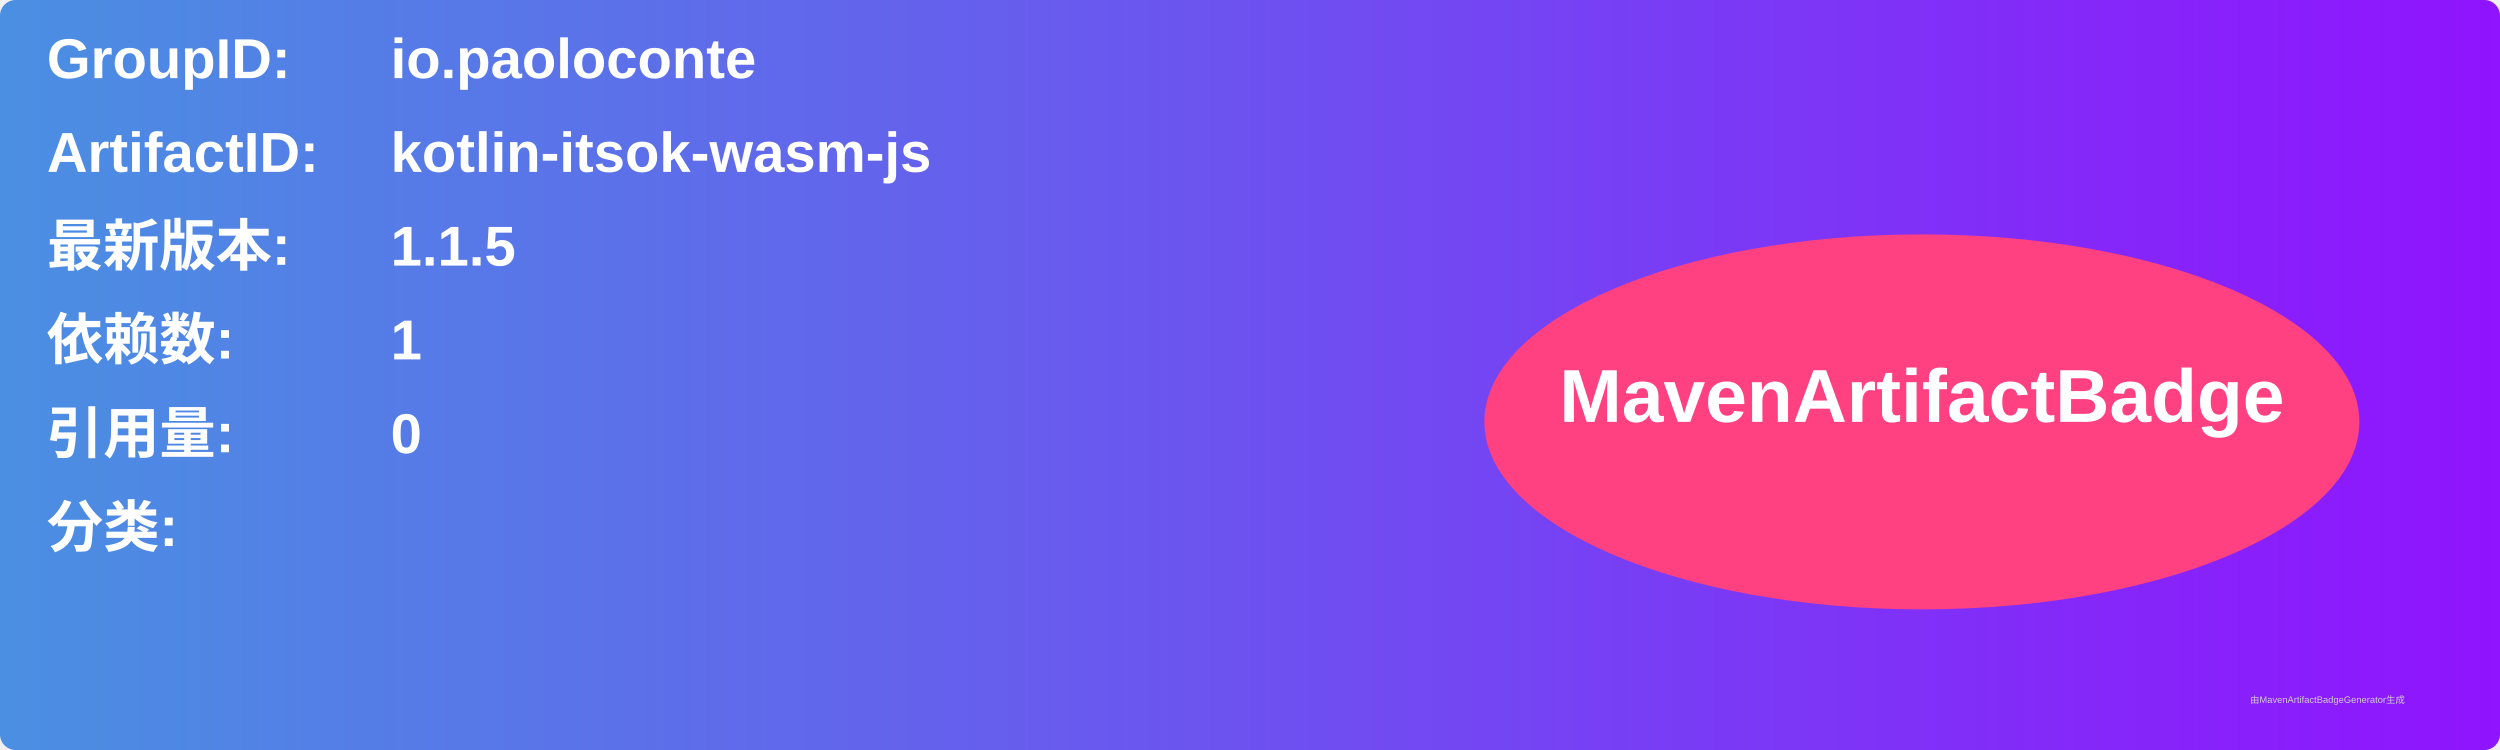
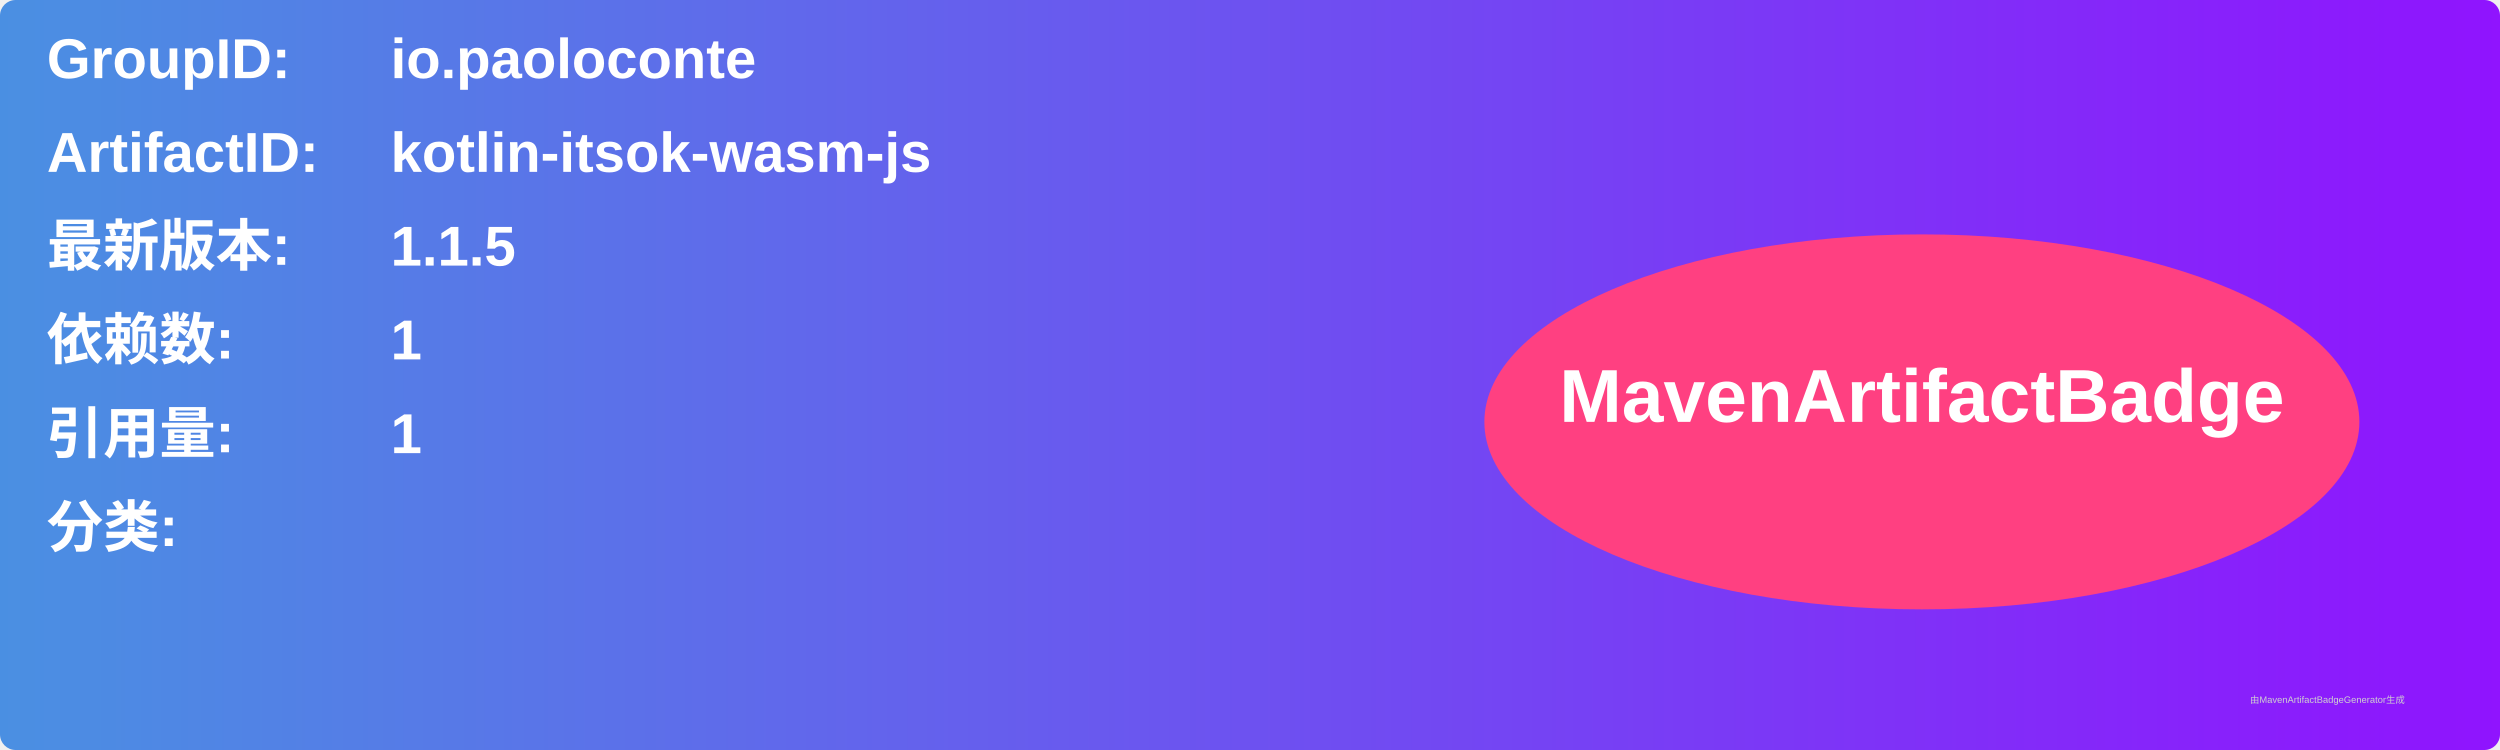
<svg xmlns="http://www.w3.org/2000/svg" width="800" height="240" viewBox="0 0 800 240">
  <linearGradient id="grad" x1="0%" y1="0%" x2="100%" y2="0%">
    <stop offset="0%" stop-color="#4a90e2" />
    <stop offset="100%" stop-color="#9013fe" />
  </linearGradient>
  <rect width="100%" height="100%" rx="5" ry="5" fill="url(#grad)" />
  <g transform="translate(15, 15)">
    <text x="0" y="10" font-family="Arial" font-size="18" fill="white" font-weight="bold" width="260">GroupID:</text>
    <text x="110" y="10" font-family="Arial" font-size="18" fill="white" font-weight="bold" width="460">io.paoloconte</text>
    <text x="0" y="40" font-family="Arial" font-size="18" fill="white" font-weight="bold" width="260">ArtifactID:</text>
    <text x="110" y="40" font-family="Arial" font-size="18" fill="white" font-weight="bold" width="460">kotlin-itsok-wasm-js</text>
    <text x="0" y="70" font-family="Arial" font-size="18" fill="white" font-weight="bold">最新版本:</text>
    <text x="110" y="70" font-family="Arial" font-size="18" fill="white" font-weight="bold">
      <tspan font-weight="bold">1.1.5</tspan>
    </text>
    <text x="0" y="100" font-family="Arial" font-size="18" fill="white" font-weight="bold">依赖数: </text>
    <text x="110" y="100" font-family="Arial" font-size="18" fill="white">
      <tspan font-weight="bold">1</tspan>
    </text>
    <text x="0" y="130" font-family="Arial" font-size="18" fill="white" font-weight="bold">引用量: </text>
    <text x="110" y="130" font-family="Arial" font-size="18" fill="white">
-       <tspan font-weight="bold">0</tspan>
+       <tspan font-weight="bold">1</tspan>
    </text>
    <text x="0" y="160" font-family="Arial" font-size="18" fill="white" font-weight="bold">分类:</text>
    <text x="10" y="190" font-family="Arial" font-size="10" fill="white">
      <tspan font-weight="bold" />
    </text>
    <ellipse cx="600" cy="120" rx="140" ry="60" fill="#ff4081" />
    <text x="600" y="120" text-anchor="middle" font-family="Arial" font-size="24" fill="white" font-weight="bold">MavenArtifactBadge</text>
  </g>
  <text x="720" y="225" font-family="Arial" font-size="3" fill="#d0d0d0">由MavenArtifactBadgeGenerator生成</text>
</svg>
